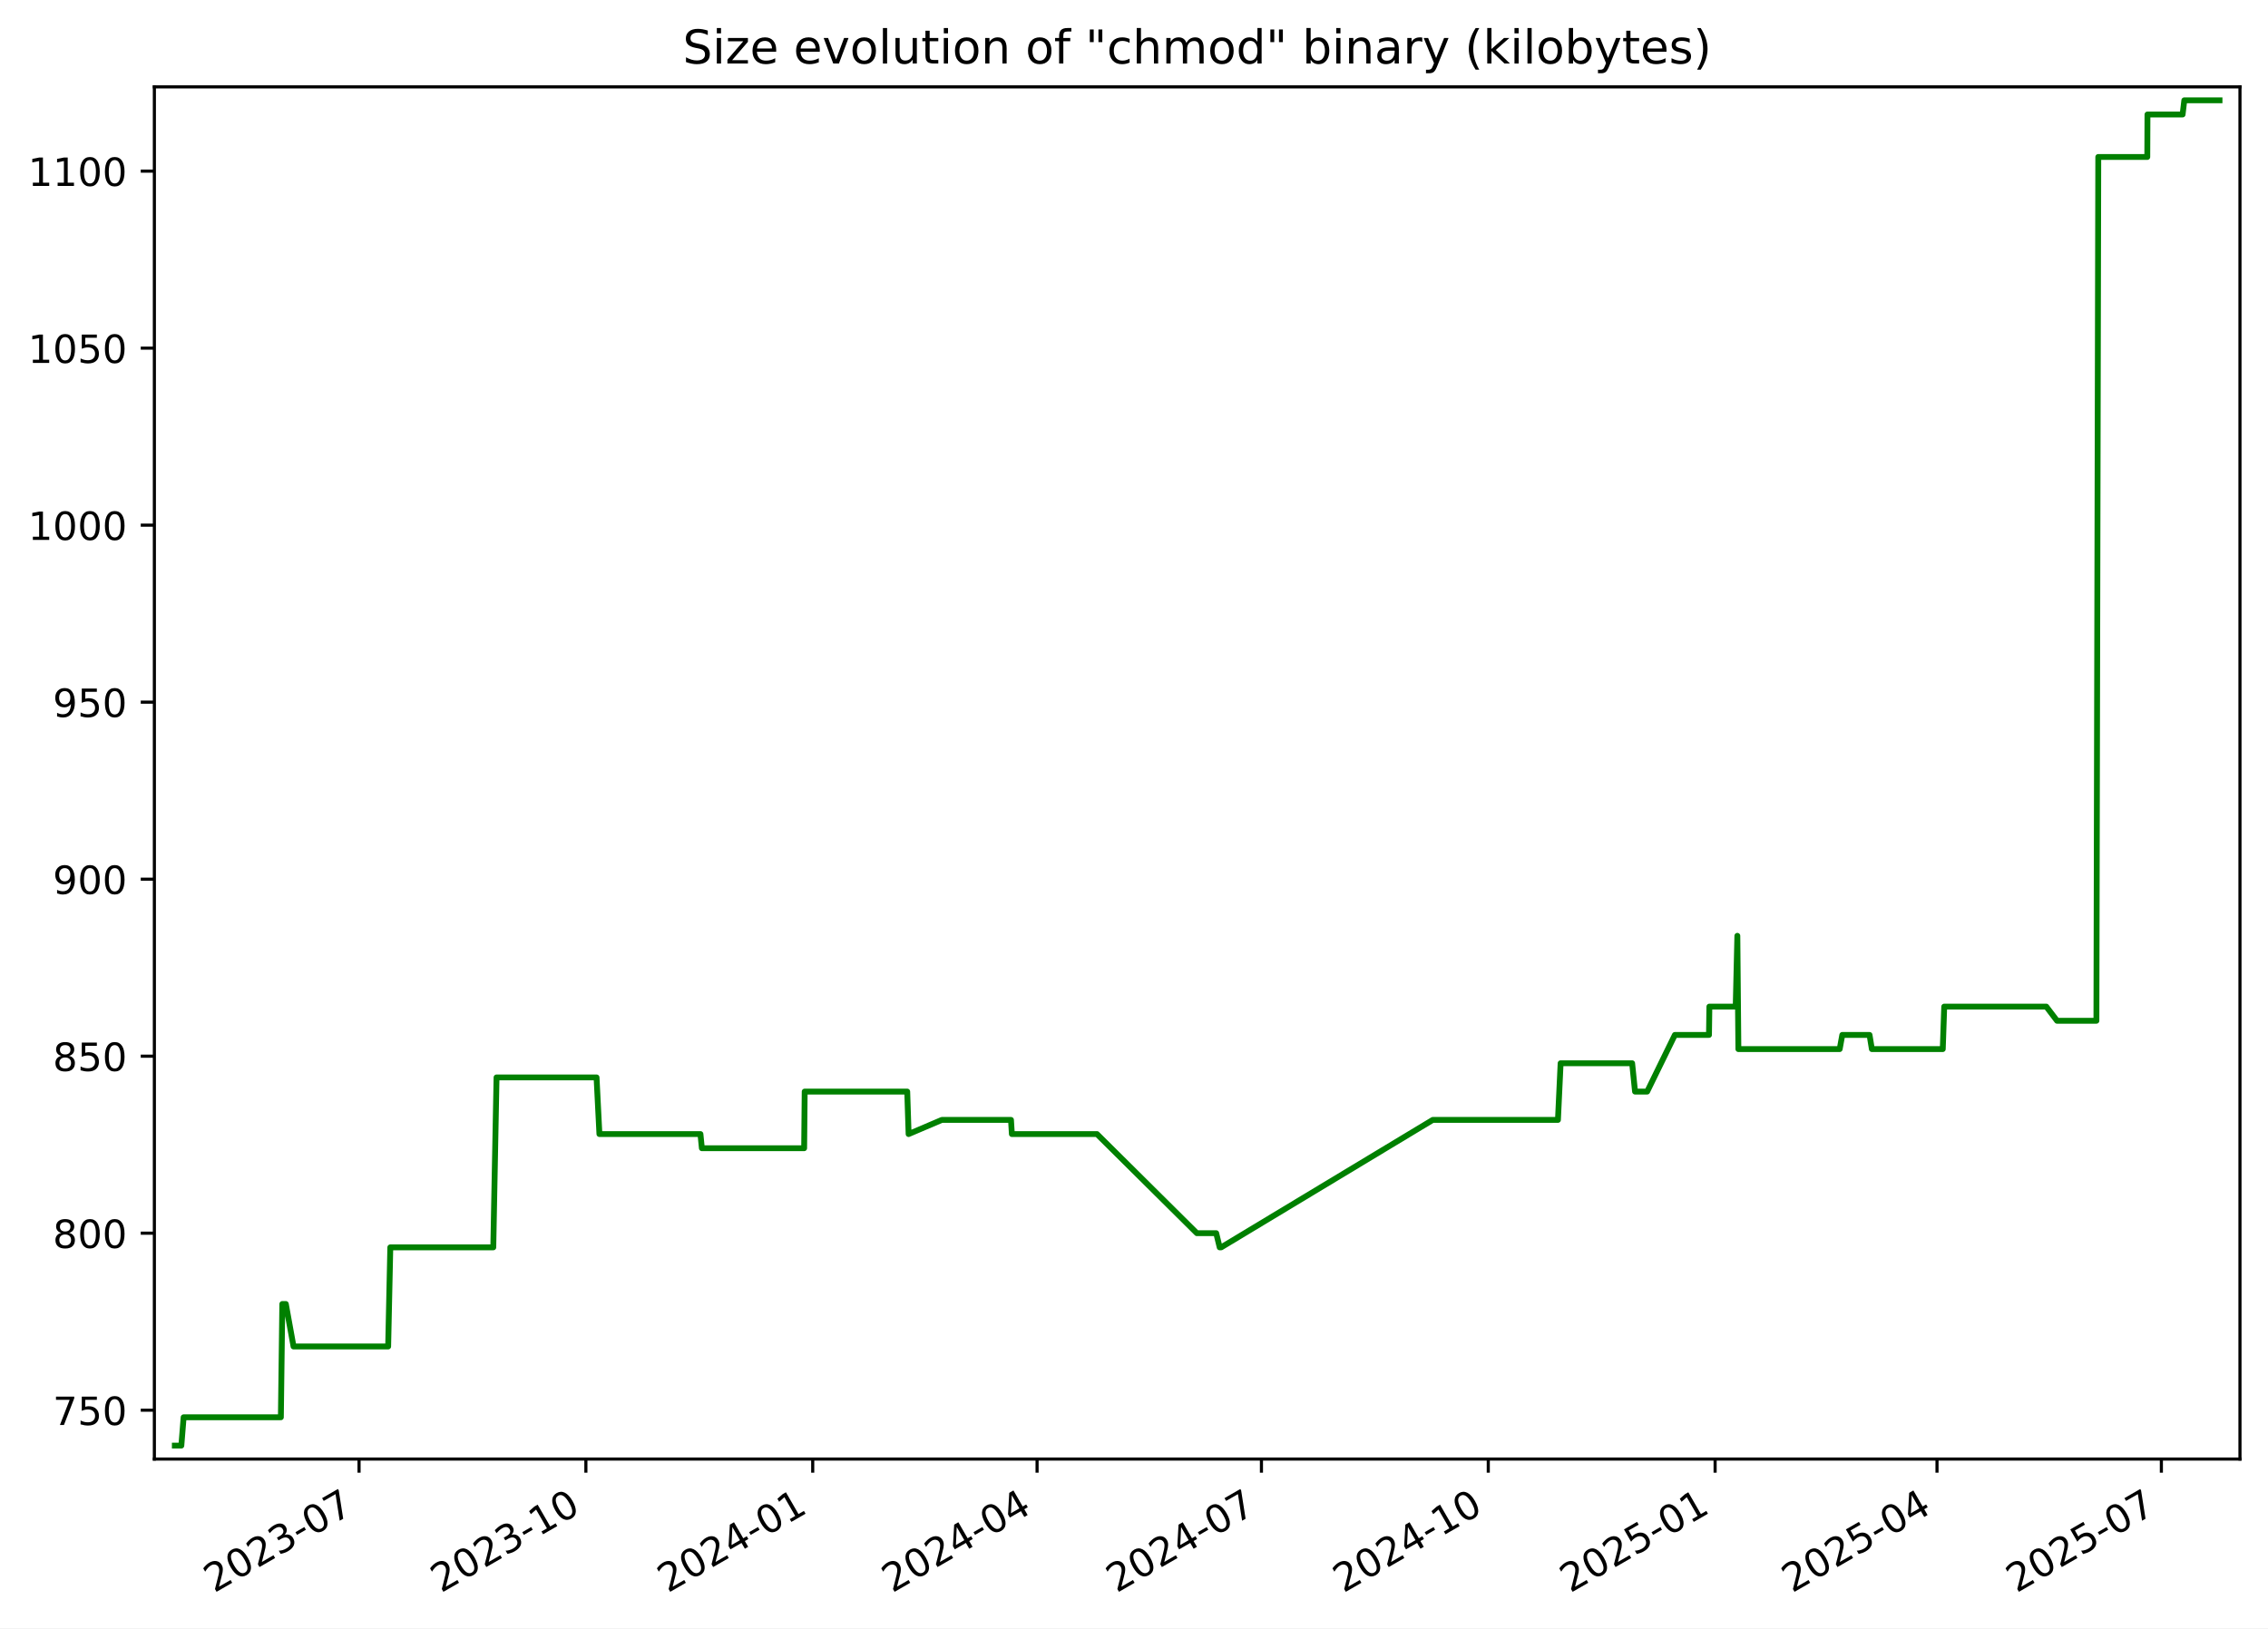
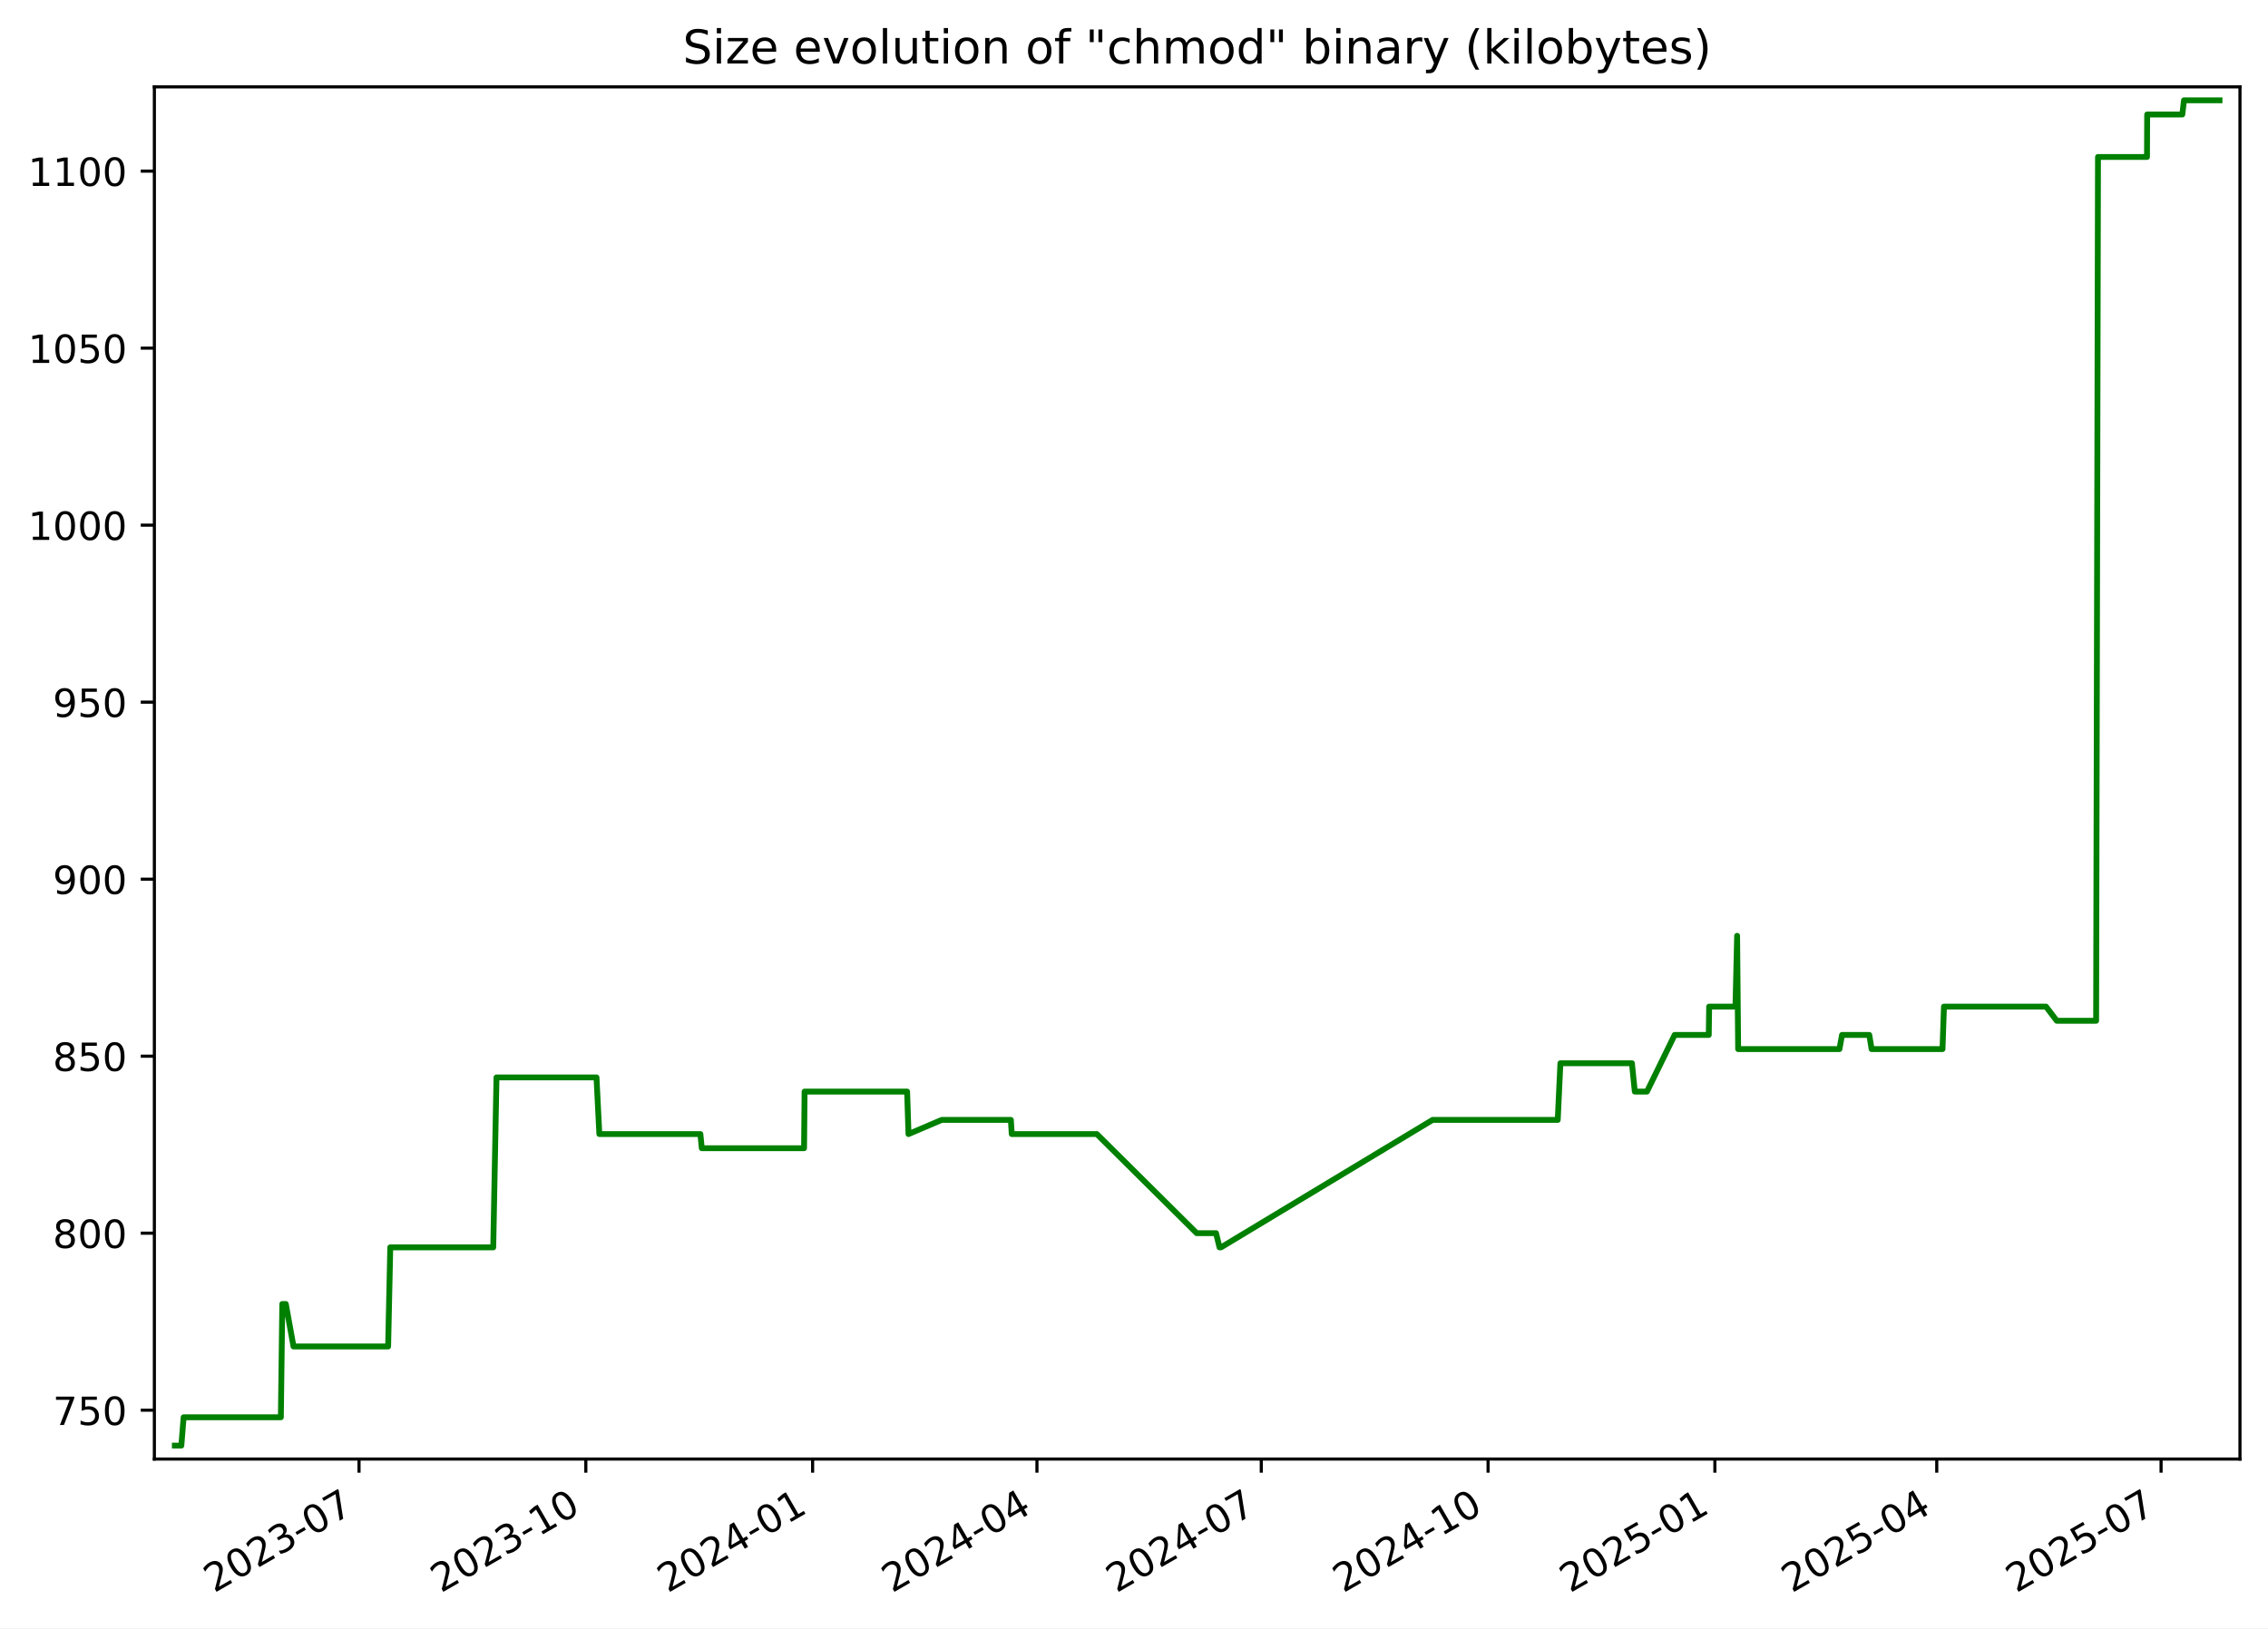
<svg xmlns="http://www.w3.org/2000/svg" xmlns:xlink="http://www.w3.org/1999/xlink" width="582.53pt" height="418.303pt" viewBox="0 0 582.53 418.303" version="1.1">
  <defs>
    <style type="text/css">*{stroke-linejoin: round; stroke-linecap: butt}</style>
  </defs>
  <g id="figure_1">
    <g id="patch_1">
      <path d="M -0 418.303  L 582.53 418.303  L 582.53 0  L -0 0  z " style="fill: #ffffff" />
    </g>
    <g id="axes_1">
      <g id="patch_2">
        <path d="M 39.65 374.83  L 575.33 374.83  L 575.33 22.318  L 39.65 22.318  z " style="fill: #ffffff" />
      </g>
      <g id="matplotlib.axis_1">
        <g id="xtick_1">
          <g id="line2d_1">
            <defs>
-               <path id="m59bebf7aaa" d="M 0 0  L 0 3.5  " style="stroke: #000000; stroke-width: 0.8" />
+               <path id="m611735a24f" d="M 0 0  L 0 3.5  " style="stroke: #000000; stroke-width: 0.8" />
            </defs>
            <g>
-               <use xlink:href="#m59bebf7aaa" x="92.22" y="374.83" style="stroke: #000000; stroke-width: 0.8" />
+               <use xlink:href="#m611735a24f" x="92.213" y="374.83" style="stroke: #000000; stroke-width: 0.8" />
            </g>
          </g>
          <g id="text_1">
-             <g transform="translate(54.99549 409.302) rotate(-30) scale(0.1 -0.1)">
+             <g transform="translate(54.98842 409.302) rotate(-30) scale(0.1 -0.1)">
              <defs>
                <path id="DejaVuSans-32" d="M 1228 531  L 3431 531  L 3431 0  L 469 0  L 469 531  Q 828 903 1448 1529  Q 2069 2156 2228 2338  Q 2531 2678 2651 2914  Q 2772 3150 2772 3378  Q 2772 3750 2511 3984  Q 2250 4219 1831 4219  Q 1534 4219 1204 4116  Q 875 4013 500 3803  L 500 4441  Q 881 4594 1212 4672  Q 1544 4750 1819 4750  Q 2544 4750 2975 4387  Q 3406 4025 3406 3419  Q 3406 3131 3298 2873  Q 3191 2616 2906 2266  Q 2828 2175 2409 1742  Q 1991 1309 1228 531  z " transform="scale(0.015625)" />
                <path id="DejaVuSans-30" d="M 2034 4250  Q 1547 4250 1301 3770  Q 1056 3291 1056 2328  Q 1056 1369 1301 889  Q 1547 409 2034 409  Q 2525 409 2770 889  Q 3016 1369 3016 2328  Q 3016 3291 2770 3770  Q 2525 4250 2034 4250  z M 2034 4750  Q 2819 4750 3233 4129  Q 3647 3509 3647 2328  Q 3647 1150 3233 529  Q 2819 -91 2034 -91  Q 1250 -91 836 529  Q 422 1150 422 2328  Q 422 3509 836 4129  Q 1250 4750 2034 4750  z " transform="scale(0.015625)" />
                <path id="DejaVuSans-33" d="M 2597 2516  Q 3050 2419 3304 2112  Q 3559 1806 3559 1356  Q 3559 666 3084 287  Q 2609 -91 1734 -91  Q 1441 -91 1130 -33  Q 819 25 488 141  L 488 750  Q 750 597 1062 519  Q 1375 441 1716 441  Q 2309 441 2620 675  Q 2931 909 2931 1356  Q 2931 1769 2642 2001  Q 2353 2234 1838 2234  L 1294 2234  L 1294 2753  L 1863 2753  Q 2328 2753 2575 2939  Q 2822 3125 2822 3475  Q 2822 3834 2567 4026  Q 2313 4219 1838 4219  Q 1578 4219 1281 4162  Q 984 4106 628 3988  L 628 4550  Q 988 4650 1302 4700  Q 1616 4750 1894 4750  Q 2613 4750 3031 4423  Q 3450 4097 3450 3541  Q 3450 3153 3228 2886  Q 3006 2619 2597 2516  z " transform="scale(0.015625)" />
                <path id="DejaVuSans-2d" d="M 313 2009  L 1997 2009  L 1997 1497  L 313 1497  L 313 2009  z " transform="scale(0.015625)" />
                <path id="DejaVuSans-37" d="M 525 4666  L 3525 4666  L 3525 4397  L 1831 0  L 1172 0  L 2766 4134  L 525 4134  L 525 4666  z " transform="scale(0.015625)" />
              </defs>
              <use xlink:href="#DejaVuSans-32" />
              <use xlink:href="#DejaVuSans-30" x="63.623" />
              <use xlink:href="#DejaVuSans-32" x="127.246" />
              <use xlink:href="#DejaVuSans-33" x="190.869" />
              <use xlink:href="#DejaVuSans-2d" x="254.492" />
              <use xlink:href="#DejaVuSans-30" x="290.576" />
              <use xlink:href="#DejaVuSans-37" x="354.199" />
            </g>
          </g>
        </g>
        <g id="xtick_2">
          <g id="line2d_2">
            <g>
-               <use xlink:href="#m59bebf7aaa" x="150.481" y="374.83" style="stroke: #000000; stroke-width: 0.8" />
+               <use xlink:href="#m611735a24f" x="150.466" y="374.83" style="stroke: #000000; stroke-width: 0.8" />
            </g>
          </g>
          <g id="text_2">
-             <g transform="translate(113.2566 409.302) rotate(-30) scale(0.1 -0.1)">
+             <g transform="translate(113.2409 409.302) rotate(-30) scale(0.1 -0.1)">
              <defs>
                <path id="DejaVuSans-31" d="M 794 531  L 1825 531  L 1825 4091  L 703 3866  L 703 4441  L 1819 4666  L 2450 4666  L 2450 531  L 3481 531  L 3481 0  L 794 0  L 794 531  z " transform="scale(0.015625)" />
              </defs>
              <use xlink:href="#DejaVuSans-32" />
              <use xlink:href="#DejaVuSans-30" x="63.623" />
              <use xlink:href="#DejaVuSans-32" x="127.246" />
              <use xlink:href="#DejaVuSans-33" x="190.869" />
              <use xlink:href="#DejaVuSans-2d" x="254.492" />
              <use xlink:href="#DejaVuSans-31" x="290.576" />
              <use xlink:href="#DejaVuSans-30" x="354.199" />
            </g>
          </g>
        </g>
        <g id="xtick_3">
          <g id="line2d_3">
            <g>
-               <use xlink:href="#m59bebf7aaa" x="208.743" y="374.83" style="stroke: #000000; stroke-width: 0.8" />
+               <use xlink:href="#m611735a24f" x="208.718" y="374.83" style="stroke: #000000; stroke-width: 0.8" />
            </g>
          </g>
          <g id="text_3">
-             <g transform="translate(171.5178 409.302) rotate(-30) scale(0.1 -0.1)">
+             <g transform="translate(171.4933 409.302) rotate(-30) scale(0.1 -0.1)">
              <defs>
                <path id="DejaVuSans-34" d="M 2419 4116  L 825 1625  L 2419 1625  L 2419 4116  z M 2253 4666  L 3047 4666  L 3047 1625  L 3713 1625  L 3713 1100  L 3047 1100  L 3047 0  L 2419 0  L 2419 1100  L 313 1100  L 313 1709  L 2253 4666  z " transform="scale(0.015625)" />
              </defs>
              <use xlink:href="#DejaVuSans-32" />
              <use xlink:href="#DejaVuSans-30" x="63.623" />
              <use xlink:href="#DejaVuSans-32" x="127.246" />
              <use xlink:href="#DejaVuSans-34" x="190.869" />
              <use xlink:href="#DejaVuSans-2d" x="254.492" />
              <use xlink:href="#DejaVuSans-30" x="290.576" />
              <use xlink:href="#DejaVuSans-31" x="354.199" />
            </g>
          </g>
        </g>
        <g id="xtick_4">
          <g id="line2d_4">
            <g>
-               <use xlink:href="#m59bebf7aaa" x="266.37" y="374.83" style="stroke: #000000; stroke-width: 0.8" />
+               <use xlink:href="#m611735a24f" x="266.337" y="374.83" style="stroke: #000000; stroke-width: 0.8" />
            </g>
          </g>
          <g id="text_4">
-             <g transform="translate(229.1456 409.302) rotate(-30) scale(0.1 -0.1)">
+             <g transform="translate(229.1125 409.302) rotate(-30) scale(0.1 -0.1)">
              <use xlink:href="#DejaVuSans-32" />
              <use xlink:href="#DejaVuSans-30" x="63.623" />
              <use xlink:href="#DejaVuSans-32" x="127.246" />
              <use xlink:href="#DejaVuSans-34" x="190.869" />
              <use xlink:href="#DejaVuSans-2d" x="254.492" />
              <use xlink:href="#DejaVuSans-30" x="290.576" />
              <use xlink:href="#DejaVuSans-34" x="354.199" />
            </g>
          </g>
        </g>
        <g id="xtick_5">
          <g id="line2d_5">
            <g>
-               <use xlink:href="#m59bebf7aaa" x="323.998" y="374.83" style="stroke: #000000; stroke-width: 0.8" />
+               <use xlink:href="#m611735a24f" x="323.957" y="374.83" style="stroke: #000000; stroke-width: 0.8" />
            </g>
          </g>
          <g id="text_5">
-             <g transform="translate(286.7735 409.302) rotate(-30) scale(0.1 -0.1)">
+             <g transform="translate(286.7318 409.302) rotate(-30) scale(0.1 -0.1)">
              <use xlink:href="#DejaVuSans-32" />
              <use xlink:href="#DejaVuSans-30" x="63.623" />
              <use xlink:href="#DejaVuSans-32" x="127.246" />
              <use xlink:href="#DejaVuSans-34" x="190.869" />
              <use xlink:href="#DejaVuSans-2d" x="254.492" />
              <use xlink:href="#DejaVuSans-30" x="290.576" />
              <use xlink:href="#DejaVuSans-37" x="354.199" />
            </g>
          </g>
        </g>
        <g id="xtick_6">
          <g id="line2d_6">
            <g>
-               <use xlink:href="#m59bebf7aaa" x="382.259" y="374.83" style="stroke: #000000; stroke-width: 0.8" />
+               <use xlink:href="#m611735a24f" x="382.209" y="374.83" style="stroke: #000000; stroke-width: 0.8" />
            </g>
          </g>
          <g id="text_6">
-             <g transform="translate(345.0346 409.302) rotate(-30) scale(0.1 -0.1)">
+             <g transform="translate(344.9842 409.302) rotate(-30) scale(0.1 -0.1)">
              <use xlink:href="#DejaVuSans-32" />
              <use xlink:href="#DejaVuSans-30" x="63.623" />
              <use xlink:href="#DejaVuSans-32" x="127.246" />
              <use xlink:href="#DejaVuSans-34" x="190.869" />
              <use xlink:href="#DejaVuSans-2d" x="254.492" />
              <use xlink:href="#DejaVuSans-31" x="290.576" />
              <use xlink:href="#DejaVuSans-30" x="354.199" />
            </g>
          </g>
        </g>
        <g id="xtick_7">
          <g id="line2d_7">
            <g>
-               <use xlink:href="#m59bebf7aaa" x="440.521" y="374.83" style="stroke: #000000; stroke-width: 0.8" />
+               <use xlink:href="#m611735a24f" x="440.461" y="374.83" style="stroke: #000000; stroke-width: 0.8" />
            </g>
          </g>
          <g id="text_7">
-             <g transform="translate(403.2957 409.302) rotate(-30) scale(0.1 -0.1)">
+             <g transform="translate(403.2367 409.302) rotate(-30) scale(0.1 -0.1)">
              <defs>
                <path id="DejaVuSans-35" d="M 691 4666  L 3169 4666  L 3169 4134  L 1269 4134  L 1269 2991  Q 1406 3038 1543 3061  Q 1681 3084 1819 3084  Q 2600 3084 3056 2656  Q 3513 2228 3513 1497  Q 3513 744 3044 326  Q 2575 -91 1722 -91  Q 1428 -91 1123 -41  Q 819 9 494 109  L 494 744  Q 775 591 1075 516  Q 1375 441 1709 441  Q 2250 441 2565 725  Q 2881 1009 2881 1497  Q 2881 1984 2565 2268  Q 2250 2553 1709 2553  Q 1456 2553 1204 2497  Q 953 2441 691 2322  L 691 4666  z " transform="scale(0.015625)" />
              </defs>
              <use xlink:href="#DejaVuSans-32" />
              <use xlink:href="#DejaVuSans-30" x="63.623" />
              <use xlink:href="#DejaVuSans-32" x="127.246" />
              <use xlink:href="#DejaVuSans-35" x="190.869" />
              <use xlink:href="#DejaVuSans-2d" x="254.492" />
              <use xlink:href="#DejaVuSans-30" x="290.576" />
              <use xlink:href="#DejaVuSans-31" x="354.199" />
            </g>
          </g>
        </g>
        <g id="xtick_8">
          <g id="line2d_8">
            <g>
-               <use xlink:href="#m59bebf7aaa" x="497.515" y="374.83" style="stroke: #000000; stroke-width: 0.8" />
+               <use xlink:href="#m611735a24f" x="497.448" y="374.83" style="stroke: #000000; stroke-width: 0.8" />
            </g>
          </g>
          <g id="text_8">
-             <g transform="translate(460.2903 409.302) rotate(-30) scale(0.1 -0.1)">
+             <g transform="translate(460.2227 409.302) rotate(-30) scale(0.1 -0.1)">
              <use xlink:href="#DejaVuSans-32" />
              <use xlink:href="#DejaVuSans-30" x="63.623" />
              <use xlink:href="#DejaVuSans-32" x="127.246" />
              <use xlink:href="#DejaVuSans-35" x="190.869" />
              <use xlink:href="#DejaVuSans-2d" x="254.492" />
              <use xlink:href="#DejaVuSans-30" x="290.576" />
              <use xlink:href="#DejaVuSans-34" x="354.199" />
            </g>
          </g>
        </g>
        <g id="xtick_9">
          <g id="line2d_9">
            <g>
-               <use xlink:href="#m59bebf7aaa" x="555.143" y="374.83" style="stroke: #000000; stroke-width: 0.8" />
+               <use xlink:href="#m611735a24f" x="555.067" y="374.83" style="stroke: #000000; stroke-width: 0.8" />
            </g>
          </g>
          <g id="text_9">
-             <g transform="translate(517.9182 409.302) rotate(-30) scale(0.1 -0.1)">
+             <g transform="translate(517.842 409.302) rotate(-30) scale(0.1 -0.1)">
              <use xlink:href="#DejaVuSans-32" />
              <use xlink:href="#DejaVuSans-30" x="63.623" />
              <use xlink:href="#DejaVuSans-32" x="127.246" />
              <use xlink:href="#DejaVuSans-35" x="190.869" />
              <use xlink:href="#DejaVuSans-2d" x="254.492" />
              <use xlink:href="#DejaVuSans-30" x="290.576" />
              <use xlink:href="#DejaVuSans-37" x="354.199" />
            </g>
          </g>
        </g>
      </g>
      <g id="matplotlib.axis_2">
        <g id="ytick_1">
          <g id="line2d_10">
            <defs>
-               <path id="ma50e8108d6" d="M 0 0  L -3.5 0  " style="stroke: #000000; stroke-width: 0.8" />
+               <path id="m8e97b772c1" d="M 0 0  L -3.5 0  " style="stroke: #000000; stroke-width: 0.8" />
            </defs>
            <g>
-               <use xlink:href="#ma50e8108d6" x="39.65" y="362.279" style="stroke: #000000; stroke-width: 0.8" />
+               <use xlink:href="#m8e97b772c1" x="39.65" y="362.279" style="stroke: #000000; stroke-width: 0.8" />
            </g>
          </g>
          <g id="text_10">
            <g transform="translate(13.5625 366.0786) scale(0.1 -0.1)">
              <use xlink:href="#DejaVuSans-37" />
              <use xlink:href="#DejaVuSans-35" x="63.623" />
              <use xlink:href="#DejaVuSans-30" x="127.246" />
            </g>
          </g>
        </g>
        <g id="ytick_2">
          <g id="line2d_11">
            <g>
-               <use xlink:href="#ma50e8108d6" x="39.65" y="316.806" style="stroke: #000000; stroke-width: 0.8" />
+               <use xlink:href="#m8e97b772c1" x="39.65" y="316.806" style="stroke: #000000; stroke-width: 0.8" />
            </g>
          </g>
          <g id="text_11">
            <g transform="translate(13.5625 320.6049) scale(0.1 -0.1)">
              <defs>
                <path id="DejaVuSans-38" d="M 2034 2216  Q 1584 2216 1326 1975  Q 1069 1734 1069 1313  Q 1069 891 1326 650  Q 1584 409 2034 409  Q 2484 409 2743 651  Q 3003 894 3003 1313  Q 3003 1734 2745 1975  Q 2488 2216 2034 2216  z M 1403 2484  Q 997 2584 770 2862  Q 544 3141 544 3541  Q 544 4100 942 4425  Q 1341 4750 2034 4750  Q 2731 4750 3128 4425  Q 3525 4100 3525 3541  Q 3525 3141 3298 2862  Q 3072 2584 2669 2484  Q 3125 2378 3379 2068  Q 3634 1759 3634 1313  Q 3634 634 3220 271  Q 2806 -91 2034 -91  Q 1263 -91 848 271  Q 434 634 434 1313  Q 434 1759 690 2068  Q 947 2378 1403 2484  z M 1172 3481  Q 1172 3119 1398 2916  Q 1625 2713 2034 2713  Q 2441 2713 2670 2916  Q 2900 3119 2900 3481  Q 2900 3844 2670 4047  Q 2441 4250 2034 4250  Q 1625 4250 1398 4047  Q 1172 3844 1172 3481  z " transform="scale(0.015625)" />
              </defs>
              <use xlink:href="#DejaVuSans-38" />
              <use xlink:href="#DejaVuSans-30" x="63.623" />
              <use xlink:href="#DejaVuSans-30" x="127.246" />
            </g>
          </g>
        </g>
        <g id="ytick_3">
          <g id="line2d_12">
            <g>
-               <use xlink:href="#ma50e8108d6" x="39.65" y="271.332" style="stroke: #000000; stroke-width: 0.8" />
+               <use xlink:href="#m8e97b772c1" x="39.65" y="271.332" style="stroke: #000000; stroke-width: 0.8" />
            </g>
          </g>
          <g id="text_12">
            <g transform="translate(13.5625 275.1312) scale(0.1 -0.1)">
              <use xlink:href="#DejaVuSans-38" />
              <use xlink:href="#DejaVuSans-35" x="63.623" />
              <use xlink:href="#DejaVuSans-30" x="127.246" />
            </g>
          </g>
        </g>
        <g id="ytick_4">
          <g id="line2d_13">
            <g>
-               <use xlink:href="#ma50e8108d6" x="39.65" y="225.858" style="stroke: #000000; stroke-width: 0.8" />
+               <use xlink:href="#m8e97b772c1" x="39.65" y="225.858" style="stroke: #000000; stroke-width: 0.8" />
            </g>
          </g>
          <g id="text_13">
            <g transform="translate(13.5625 229.6576) scale(0.1 -0.1)">
              <defs>
                <path id="DejaVuSans-39" d="M 703 97  L 703 672  Q 941 559 1184 500  Q 1428 441 1663 441  Q 2288 441 2617 861  Q 2947 1281 2994 2138  Q 2813 1869 2534 1725  Q 2256 1581 1919 1581  Q 1219 1581 811 2004  Q 403 2428 403 3163  Q 403 3881 828 4315  Q 1253 4750 1959 4750  Q 2769 4750 3195 4129  Q 3622 3509 3622 2328  Q 3622 1225 3098 567  Q 2575 -91 1691 -91  Q 1453 -91 1209 -44  Q 966 3 703 97  z M 1959 2075  Q 2384 2075 2632 2365  Q 2881 2656 2881 3163  Q 2881 3666 2632 3958  Q 2384 4250 1959 4250  Q 1534 4250 1286 3958  Q 1038 3666 1038 3163  Q 1038 2656 1286 2365  Q 1534 2075 1959 2075  z " transform="scale(0.015625)" />
              </defs>
              <use xlink:href="#DejaVuSans-39" />
              <use xlink:href="#DejaVuSans-30" x="63.623" />
              <use xlink:href="#DejaVuSans-30" x="127.246" />
            </g>
          </g>
        </g>
        <g id="ytick_5">
          <g id="line2d_14">
            <g>
-               <use xlink:href="#ma50e8108d6" x="39.65" y="180.385" style="stroke: #000000; stroke-width: 0.8" />
+               <use xlink:href="#m8e97b772c1" x="39.65" y="180.385" style="stroke: #000000; stroke-width: 0.8" />
            </g>
          </g>
          <g id="text_14">
            <g transform="translate(13.5625 184.1839) scale(0.1 -0.1)">
              <use xlink:href="#DejaVuSans-39" />
              <use xlink:href="#DejaVuSans-35" x="63.623" />
              <use xlink:href="#DejaVuSans-30" x="127.246" />
            </g>
          </g>
        </g>
        <g id="ytick_6">
          <g id="line2d_15">
            <g>
-               <use xlink:href="#ma50e8108d6" x="39.65" y="134.911" style="stroke: #000000; stroke-width: 0.8" />
+               <use xlink:href="#m8e97b772c1" x="39.65" y="134.911" style="stroke: #000000; stroke-width: 0.8" />
            </g>
          </g>
          <g id="text_15">
            <g transform="translate(7.2 138.7102) scale(0.1 -0.1)">
              <use xlink:href="#DejaVuSans-31" />
              <use xlink:href="#DejaVuSans-30" x="63.623" />
              <use xlink:href="#DejaVuSans-30" x="127.246" />
              <use xlink:href="#DejaVuSans-30" x="190.869" />
            </g>
          </g>
        </g>
        <g id="ytick_7">
          <g id="line2d_16">
            <g>
-               <use xlink:href="#ma50e8108d6" x="39.65" y="89.437" style="stroke: #000000; stroke-width: 0.8" />
+               <use xlink:href="#m8e97b772c1" x="39.65" y="89.437" style="stroke: #000000; stroke-width: 0.8" />
            </g>
          </g>
          <g id="text_16">
            <g transform="translate(7.2 93.2365) scale(0.1 -0.1)">
              <use xlink:href="#DejaVuSans-31" />
              <use xlink:href="#DejaVuSans-30" x="63.623" />
              <use xlink:href="#DejaVuSans-35" x="127.246" />
              <use xlink:href="#DejaVuSans-30" x="190.869" />
            </g>
          </g>
        </g>
        <g id="ytick_8">
          <g id="line2d_17">
            <g>
-               <use xlink:href="#ma50e8108d6" x="39.65" y="43.964" style="stroke: #000000; stroke-width: 0.8" />
+               <use xlink:href="#m8e97b772c1" x="39.65" y="43.964" style="stroke: #000000; stroke-width: 0.8" />
            </g>
          </g>
          <g id="text_17">
            <g transform="translate(7.2 47.76282) scale(0.1 -0.1)">
              <use xlink:href="#DejaVuSans-31" />
              <use xlink:href="#DejaVuSans-31" x="63.623" />
              <use xlink:href="#DejaVuSans-30" x="127.246" />
              <use xlink:href="#DejaVuSans-30" x="190.869" />
            </g>
          </g>
        </g>
      </g>
      <g id="line2d_18">
-         <path d="M 44.902 371.374  L 46.578 371.374  L 47.165 364.098  L 72.141 364.098  L 72.512 334.995  L 73.417 334.995  L 75.391 345.909  L 99.699 345.909  L 100.25 320.444  L 126.701 320.444  L 127.535 276.789  L 153.224 276.789  L 153.958 291.34  L 179.909 291.34  L 180.271 294.978  L 206.545 294.978  L 206.682 280.427  L 233.019 280.427  L 233.375 291.34  L 241.907 287.703  L 259.67 287.703  L 259.895 291.34  L 281.747 291.34  L 307.414 316.806  L 312.381 316.806  L 313.273 320.444  L 313.659 320.444  L 368.001 287.703  L 400.155 287.703  L 400.84 273.151  L 419.212 273.151  L 419.956 280.427  L 423.073 280.427  L 430.187 265.875  L 438.949 265.875  L 439.049 258.599  L 445.812 258.599  L 446.234 240.41  L 446.5 269.513  L 472.519 269.513  L 473.184 265.875  L 480.187 265.875  L 480.783 269.513  L 498.996 269.513  L 499.369 258.599  L 525.584 258.599  L 528.351 262.237  L 538.457 262.237  L 538.937 40.326  L 551.526 40.326  L 551.571 29.412  L 560.597 29.412  L 561.032 25.774  L 570.078 25.774  L 570.078 25.774  " clip-path="url(#p5dd0c5544d)" style="fill: none; stroke: #008000; stroke-width: 1.5; stroke-linecap: square" />
+         <path d="M 44.902 371.374  L 46.578 371.374  L 47.164 364.098  L 72.137 364.098  L 72.508 334.995  L 73.412 334.995  L 75.386 345.909  L 99.691 345.909  L 100.242 320.444  L 126.689 320.444  L 127.523 276.789  L 153.208 276.789  L 153.942 291.34  L 179.889 291.34  L 180.251 294.978  L 206.521 294.978  L 206.657 280.427  L 232.991 280.427  L 233.347 291.34  L 241.877 287.703  L 259.638 287.703  L 259.863 291.34  L 281.712 291.34  L 307.375 316.806  L 312.341 316.806  L 313.233 320.444  L 313.619 320.444  L 367.953 287.703  L 400.102 287.703  L 400.786 273.151  L 419.156 273.151  L 419.899 280.427  L 423.017 280.427  L 430.129 265.875  L 438.89 265.875  L 438.99 258.599  L 445.752 258.599  L 446.174 240.41  L 446.44 269.513  L 472.455 269.513  L 473.12 265.875  L 480.122 265.875  L 480.718 269.513  L 498.929 269.513  L 499.301 258.599  L 525.512 258.599  L 528.279 262.237  L 538.383 262.237  L 538.864 40.326  L 551.451 40.326  L 551.495 29.412  L 560.52 29.412  L 560.955 25.774  L 570.078 25.774  L 570.078 25.774  " clip-path="url(#p3f118fb39a)" style="fill: none; stroke: #008000; stroke-width: 1.5; stroke-linecap: square" />
      </g>
      <g id="patch_3">
        <path d="M 39.65 374.83  L 39.65 22.318  " style="fill: none; stroke: #000000; stroke-width: 0.8; stroke-linejoin: miter; stroke-linecap: square" />
      </g>
      <g id="patch_4">
        <path d="M 575.33 374.83  L 575.33 22.318  " style="fill: none; stroke: #000000; stroke-width: 0.8; stroke-linejoin: miter; stroke-linecap: square" />
      </g>
      <g id="patch_5">
        <path d="M 39.65 374.83  L 575.33 374.83  " style="fill: none; stroke: #000000; stroke-width: 0.8; stroke-linejoin: miter; stroke-linecap: square" />
      </g>
      <g id="patch_6">
        <path d="M 39.65 22.318  L 575.33 22.318  " style="fill: none; stroke: #000000; stroke-width: 0.8; stroke-linejoin: miter; stroke-linecap: square" />
      </g>
      <g id="text_18">
        <g transform="translate(175.3681 16.31812) scale(0.12 -0.12)">
          <defs>
            <path id="DejaVuSans-53" d="M 3425 4513  L 3425 3897  Q 3066 4069 2747 4153  Q 2428 4238 2131 4238  Q 1616 4238 1336 4038  Q 1056 3838 1056 3469  Q 1056 3159 1242 3001  Q 1428 2844 1947 2747  L 2328 2669  Q 3034 2534 3370 2195  Q 3706 1856 3706 1288  Q 3706 609 3251 259  Q 2797 -91 1919 -91  Q 1588 -91 1214 -16  Q 841 59 441 206  L 441 856  Q 825 641 1194 531  Q 1563 422 1919 422  Q 2459 422 2753 634  Q 3047 847 3047 1241  Q 3047 1584 2836 1778  Q 2625 1972 2144 2069  L 1759 2144  Q 1053 2284 737 2584  Q 422 2884 422 3419  Q 422 4038 858 4394  Q 1294 4750 2059 4750  Q 2388 4750 2728 4690  Q 3069 4631 3425 4513  z " transform="scale(0.015625)" />
            <path id="DejaVuSans-69" d="M 603 3500  L 1178 3500  L 1178 0  L 603 0  L 603 3500  z M 603 4863  L 1178 4863  L 1178 4134  L 603 4134  L 603 4863  z " transform="scale(0.015625)" />
            <path id="DejaVuSans-7a" d="M 353 3500  L 3084 3500  L 3084 2975  L 922 459  L 3084 459  L 3084 0  L 275 0  L 275 525  L 2438 3041  L 353 3041  L 353 3500  z " transform="scale(0.015625)" />
            <path id="DejaVuSans-65" d="M 3597 1894  L 3597 1613  L 953 1613  Q 991 1019 1311 708  Q 1631 397 2203 397  Q 2534 397 2845 478  Q 3156 559 3463 722  L 3463 178  Q 3153 47 2828 -22  Q 2503 -91 2169 -91  Q 1331 -91 842 396  Q 353 884 353 1716  Q 353 2575 817 3079  Q 1281 3584 2069 3584  Q 2775 3584 3186 3129  Q 3597 2675 3597 1894  z M 3022 2063  Q 3016 2534 2758 2815  Q 2500 3097 2075 3097  Q 1594 3097 1305 2825  Q 1016 2553 972 2059  L 3022 2063  z " transform="scale(0.015625)" />
            <path id="DejaVuSans-20" transform="scale(0.015625)" />
            <path id="DejaVuSans-76" d="M 191 3500  L 800 3500  L 1894 563  L 2988 3500  L 3597 3500  L 2284 0  L 1503 0  L 191 3500  z " transform="scale(0.015625)" />
            <path id="DejaVuSans-6f" d="M 1959 3097  Q 1497 3097 1228 2736  Q 959 2375 959 1747  Q 959 1119 1226 758  Q 1494 397 1959 397  Q 2419 397 2687 759  Q 2956 1122 2956 1747  Q 2956 2369 2687 2733  Q 2419 3097 1959 3097  z M 1959 3584  Q 2709 3584 3137 3096  Q 3566 2609 3566 1747  Q 3566 888 3137 398  Q 2709 -91 1959 -91  Q 1206 -91 779 398  Q 353 888 353 1747  Q 353 2609 779 3096  Q 1206 3584 1959 3584  z " transform="scale(0.015625)" />
            <path id="DejaVuSans-6c" d="M 603 4863  L 1178 4863  L 1178 0  L 603 0  L 603 4863  z " transform="scale(0.015625)" />
            <path id="DejaVuSans-75" d="M 544 1381  L 544 3500  L 1119 3500  L 1119 1403  Q 1119 906 1312 657  Q 1506 409 1894 409  Q 2359 409 2629 706  Q 2900 1003 2900 1516  L 2900 3500  L 3475 3500  L 3475 0  L 2900 0  L 2900 538  Q 2691 219 2414 64  Q 2138 -91 1772 -91  Q 1169 -91 856 284  Q 544 659 544 1381  z M 1991 3584  L 1991 3584  z " transform="scale(0.015625)" />
            <path id="DejaVuSans-74" d="M 1172 4494  L 1172 3500  L 2356 3500  L 2356 3053  L 1172 3053  L 1172 1153  Q 1172 725 1289 603  Q 1406 481 1766 481  L 2356 481  L 2356 0  L 1766 0  Q 1100 0 847 248  Q 594 497 594 1153  L 594 3053  L 172 3053  L 172 3500  L 594 3500  L 594 4494  L 1172 4494  z " transform="scale(0.015625)" />
            <path id="DejaVuSans-6e" d="M 3513 2113  L 3513 0  L 2938 0  L 2938 2094  Q 2938 2591 2744 2837  Q 2550 3084 2163 3084  Q 1697 3084 1428 2787  Q 1159 2491 1159 1978  L 1159 0  L 581 0  L 581 3500  L 1159 3500  L 1159 2956  Q 1366 3272 1645 3428  Q 1925 3584 2291 3584  Q 2894 3584 3203 3211  Q 3513 2838 3513 2113  z " transform="scale(0.015625)" />
            <path id="DejaVuSans-66" d="M 2375 4863  L 2375 4384  L 1825 4384  Q 1516 4384 1395 4259  Q 1275 4134 1275 3809  L 1275 3500  L 2222 3500  L 2222 3053  L 1275 3053  L 1275 0  L 697 0  L 697 3053  L 147 3053  L 147 3500  L 697 3500  L 697 3744  Q 697 4328 969 4595  Q 1241 4863 1831 4863  L 2375 4863  z " transform="scale(0.015625)" />
            <path id="DejaVuSans-22" d="M 1147 4666  L 1147 2931  L 616 2931  L 616 4666  L 1147 4666  z M 2328 4666  L 2328 2931  L 1797 2931  L 1797 4666  L 2328 4666  z " transform="scale(0.015625)" />
            <path id="DejaVuSans-63" d="M 3122 3366  L 3122 2828  Q 2878 2963 2633 3030  Q 2388 3097 2138 3097  Q 1578 3097 1268 2742  Q 959 2388 959 1747  Q 959 1106 1268 751  Q 1578 397 2138 397  Q 2388 397 2633 464  Q 2878 531 3122 666  L 3122 134  Q 2881 22 2623 -34  Q 2366 -91 2075 -91  Q 1284 -91 818 406  Q 353 903 353 1747  Q 353 2603 823 3093  Q 1294 3584 2113 3584  Q 2378 3584 2631 3529  Q 2884 3475 3122 3366  z " transform="scale(0.015625)" />
            <path id="DejaVuSans-68" d="M 3513 2113  L 3513 0  L 2938 0  L 2938 2094  Q 2938 2591 2744 2837  Q 2550 3084 2163 3084  Q 1697 3084 1428 2787  Q 1159 2491 1159 1978  L 1159 0  L 581 0  L 581 4863  L 1159 4863  L 1159 2956  Q 1366 3272 1645 3428  Q 1925 3584 2291 3584  Q 2894 3584 3203 3211  Q 3513 2838 3513 2113  z " transform="scale(0.015625)" />
            <path id="DejaVuSans-6d" d="M 3328 2828  Q 3544 3216 3844 3400  Q 4144 3584 4550 3584  Q 5097 3584 5394 3201  Q 5691 2819 5691 2113  L 5691 0  L 5113 0  L 5113 2094  Q 5113 2597 4934 2840  Q 4756 3084 4391 3084  Q 3944 3084 3684 2787  Q 3425 2491 3425 1978  L 3425 0  L 2847 0  L 2847 2094  Q 2847 2600 2669 2842  Q 2491 3084 2119 3084  Q 1678 3084 1418 2786  Q 1159 2488 1159 1978  L 1159 0  L 581 0  L 581 3500  L 1159 3500  L 1159 2956  Q 1356 3278 1631 3431  Q 1906 3584 2284 3584  Q 2666 3584 2933 3390  Q 3200 3197 3328 2828  z " transform="scale(0.015625)" />
            <path id="DejaVuSans-64" d="M 2906 2969  L 2906 4863  L 3481 4863  L 3481 0  L 2906 0  L 2906 525  Q 2725 213 2448 61  Q 2172 -91 1784 -91  Q 1150 -91 751 415  Q 353 922 353 1747  Q 353 2572 751 3078  Q 1150 3584 1784 3584  Q 2172 3584 2448 3432  Q 2725 3281 2906 2969  z M 947 1747  Q 947 1113 1208 752  Q 1469 391 1925 391  Q 2381 391 2643 752  Q 2906 1113 2906 1747  Q 2906 2381 2643 2742  Q 2381 3103 1925 3103  Q 1469 3103 1208 2742  Q 947 2381 947 1747  z " transform="scale(0.015625)" />
            <path id="DejaVuSans-62" d="M 3116 1747  Q 3116 2381 2855 2742  Q 2594 3103 2138 3103  Q 1681 3103 1420 2742  Q 1159 2381 1159 1747  Q 1159 1113 1420 752  Q 1681 391 2138 391  Q 2594 391 2855 752  Q 3116 1113 3116 1747  z M 1159 2969  Q 1341 3281 1617 3432  Q 1894 3584 2278 3584  Q 2916 3584 3314 3078  Q 3713 2572 3713 1747  Q 3713 922 3314 415  Q 2916 -91 2278 -91  Q 1894 -91 1617 61  Q 1341 213 1159 525  L 1159 0  L 581 0  L 581 4863  L 1159 4863  L 1159 2969  z " transform="scale(0.015625)" />
            <path id="DejaVuSans-61" d="M 2194 1759  Q 1497 1759 1228 1600  Q 959 1441 959 1056  Q 959 750 1161 570  Q 1363 391 1709 391  Q 2188 391 2477 730  Q 2766 1069 2766 1631  L 2766 1759  L 2194 1759  z M 3341 1997  L 3341 0  L 2766 0  L 2766 531  Q 2569 213 2275 61  Q 1981 -91 1556 -91  Q 1019 -91 701 211  Q 384 513 384 1019  Q 384 1609 779 1909  Q 1175 2209 1959 2209  L 2766 2209  L 2766 2266  Q 2766 2663 2505 2880  Q 2244 3097 1772 3097  Q 1472 3097 1187 3025  Q 903 2953 641 2809  L 641 3341  Q 956 3463 1253 3523  Q 1550 3584 1831 3584  Q 2591 3584 2966 3190  Q 3341 2797 3341 1997  z " transform="scale(0.015625)" />
            <path id="DejaVuSans-72" d="M 2631 2963  Q 2534 3019 2420 3045  Q 2306 3072 2169 3072  Q 1681 3072 1420 2755  Q 1159 2438 1159 1844  L 1159 0  L 581 0  L 581 3500  L 1159 3500  L 1159 2956  Q 1341 3275 1631 3429  Q 1922 3584 2338 3584  Q 2397 3584 2469 3576  Q 2541 3569 2628 3553  L 2631 2963  z " transform="scale(0.015625)" />
            <path id="DejaVuSans-79" d="M 2059 -325  Q 1816 -950 1584 -1140  Q 1353 -1331 966 -1331  L 506 -1331  L 506 -850  L 844 -850  Q 1081 -850 1212 -737  Q 1344 -625 1503 -206  L 1606 56  L 191 3500  L 800 3500  L 1894 763  L 2988 3500  L 3597 3500  L 2059 -325  z " transform="scale(0.015625)" />
            <path id="DejaVuSans-28" d="M 1984 4856  Q 1566 4138 1362 3434  Q 1159 2731 1159 2009  Q 1159 1288 1364 580  Q 1569 -128 1984 -844  L 1484 -844  Q 1016 -109 783 600  Q 550 1309 550 2009  Q 550 2706 781 3412  Q 1013 4119 1484 4856  L 1984 4856  z " transform="scale(0.015625)" />
            <path id="DejaVuSans-6b" d="M 581 4863  L 1159 4863  L 1159 1991  L 2875 3500  L 3609 3500  L 1753 1863  L 3688 0  L 2938 0  L 1159 1709  L 1159 0  L 581 0  L 581 4863  z " transform="scale(0.015625)" />
            <path id="DejaVuSans-73" d="M 2834 3397  L 2834 2853  Q 2591 2978 2328 3040  Q 2066 3103 1784 3103  Q 1356 3103 1142 2972  Q 928 2841 928 2578  Q 928 2378 1081 2264  Q 1234 2150 1697 2047  L 1894 2003  Q 2506 1872 2764 1633  Q 3022 1394 3022 966  Q 3022 478 2636 193  Q 2250 -91 1575 -91  Q 1294 -91 989 -36  Q 684 19 347 128  L 347 722  Q 666 556 975 473  Q 1284 391 1588 391  Q 1994 391 2212 530  Q 2431 669 2431 922  Q 2431 1156 2273 1281  Q 2116 1406 1581 1522  L 1381 1569  Q 847 1681 609 1914  Q 372 2147 372 2553  Q 372 3047 722 3315  Q 1072 3584 1716 3584  Q 2034 3584 2315 3537  Q 2597 3491 2834 3397  z " transform="scale(0.015625)" />
            <path id="DejaVuSans-29" d="M 513 4856  L 1013 4856  Q 1481 4119 1714 3412  Q 1947 2706 1947 2009  Q 1947 1309 1714 600  Q 1481 -109 1013 -844  L 513 -844  Q 928 -128 1133 580  Q 1338 1288 1338 2009  Q 1338 2731 1133 3434  Q 928 4138 513 4856  z " transform="scale(0.015625)" />
          </defs>
          <use xlink:href="#DejaVuSans-53" />
          <use xlink:href="#DejaVuSans-69" x="63.477" />
          <use xlink:href="#DejaVuSans-7a" x="91.26" />
          <use xlink:href="#DejaVuSans-65" x="143.75" />
          <use xlink:href="#DejaVuSans-20" x="205.273" />
          <use xlink:href="#DejaVuSans-65" x="237.061" />
          <use xlink:href="#DejaVuSans-76" x="298.584" />
          <use xlink:href="#DejaVuSans-6f" x="357.764" />
          <use xlink:href="#DejaVuSans-6c" x="418.945" />
          <use xlink:href="#DejaVuSans-75" x="446.729" />
          <use xlink:href="#DejaVuSans-74" x="510.107" />
          <use xlink:href="#DejaVuSans-69" x="549.316" />
          <use xlink:href="#DejaVuSans-6f" x="577.1" />
          <use xlink:href="#DejaVuSans-6e" x="638.281" />
          <use xlink:href="#DejaVuSans-20" x="701.66" />
          <use xlink:href="#DejaVuSans-6f" x="733.447" />
          <use xlink:href="#DejaVuSans-66" x="794.629" />
          <use xlink:href="#DejaVuSans-20" x="829.834" />
          <use xlink:href="#DejaVuSans-22" x="861.621" />
          <use xlink:href="#DejaVuSans-63" x="907.617" />
          <use xlink:href="#DejaVuSans-68" x="962.598" />
          <use xlink:href="#DejaVuSans-6d" x="1025.977" />
          <use xlink:href="#DejaVuSans-6f" x="1123.389" />
          <use xlink:href="#DejaVuSans-64" x="1184.57" />
          <use xlink:href="#DejaVuSans-22" x="1248.047" />
          <use xlink:href="#DejaVuSans-20" x="1294.043" />
          <use xlink:href="#DejaVuSans-62" x="1325.83" />
          <use xlink:href="#DejaVuSans-69" x="1389.307" />
          <use xlink:href="#DejaVuSans-6e" x="1417.09" />
          <use xlink:href="#DejaVuSans-61" x="1480.469" />
          <use xlink:href="#DejaVuSans-72" x="1541.748" />
          <use xlink:href="#DejaVuSans-79" x="1582.861" />
          <use xlink:href="#DejaVuSans-20" x="1642.041" />
          <use xlink:href="#DejaVuSans-28" x="1673.828" />
          <use xlink:href="#DejaVuSans-6b" x="1712.842" />
          <use xlink:href="#DejaVuSans-69" x="1770.752" />
          <use xlink:href="#DejaVuSans-6c" x="1798.535" />
          <use xlink:href="#DejaVuSans-6f" x="1826.318" />
          <use xlink:href="#DejaVuSans-62" x="1887.5" />
          <use xlink:href="#DejaVuSans-79" x="1950.977" />
          <use xlink:href="#DejaVuSans-74" x="2010.156" />
          <use xlink:href="#DejaVuSans-65" x="2049.365" />
          <use xlink:href="#DejaVuSans-73" x="2110.889" />
          <use xlink:href="#DejaVuSans-29" x="2162.988" />
        </g>
      </g>
    </g>
  </g>
  <defs>
-     <clipPath id="p5dd0c5544d">
+     <clipPath id="p3f118fb39a">
      <rect x="39.65" y="22.318" width="535.68" height="352.512" />
    </clipPath>
  </defs>
</svg>
